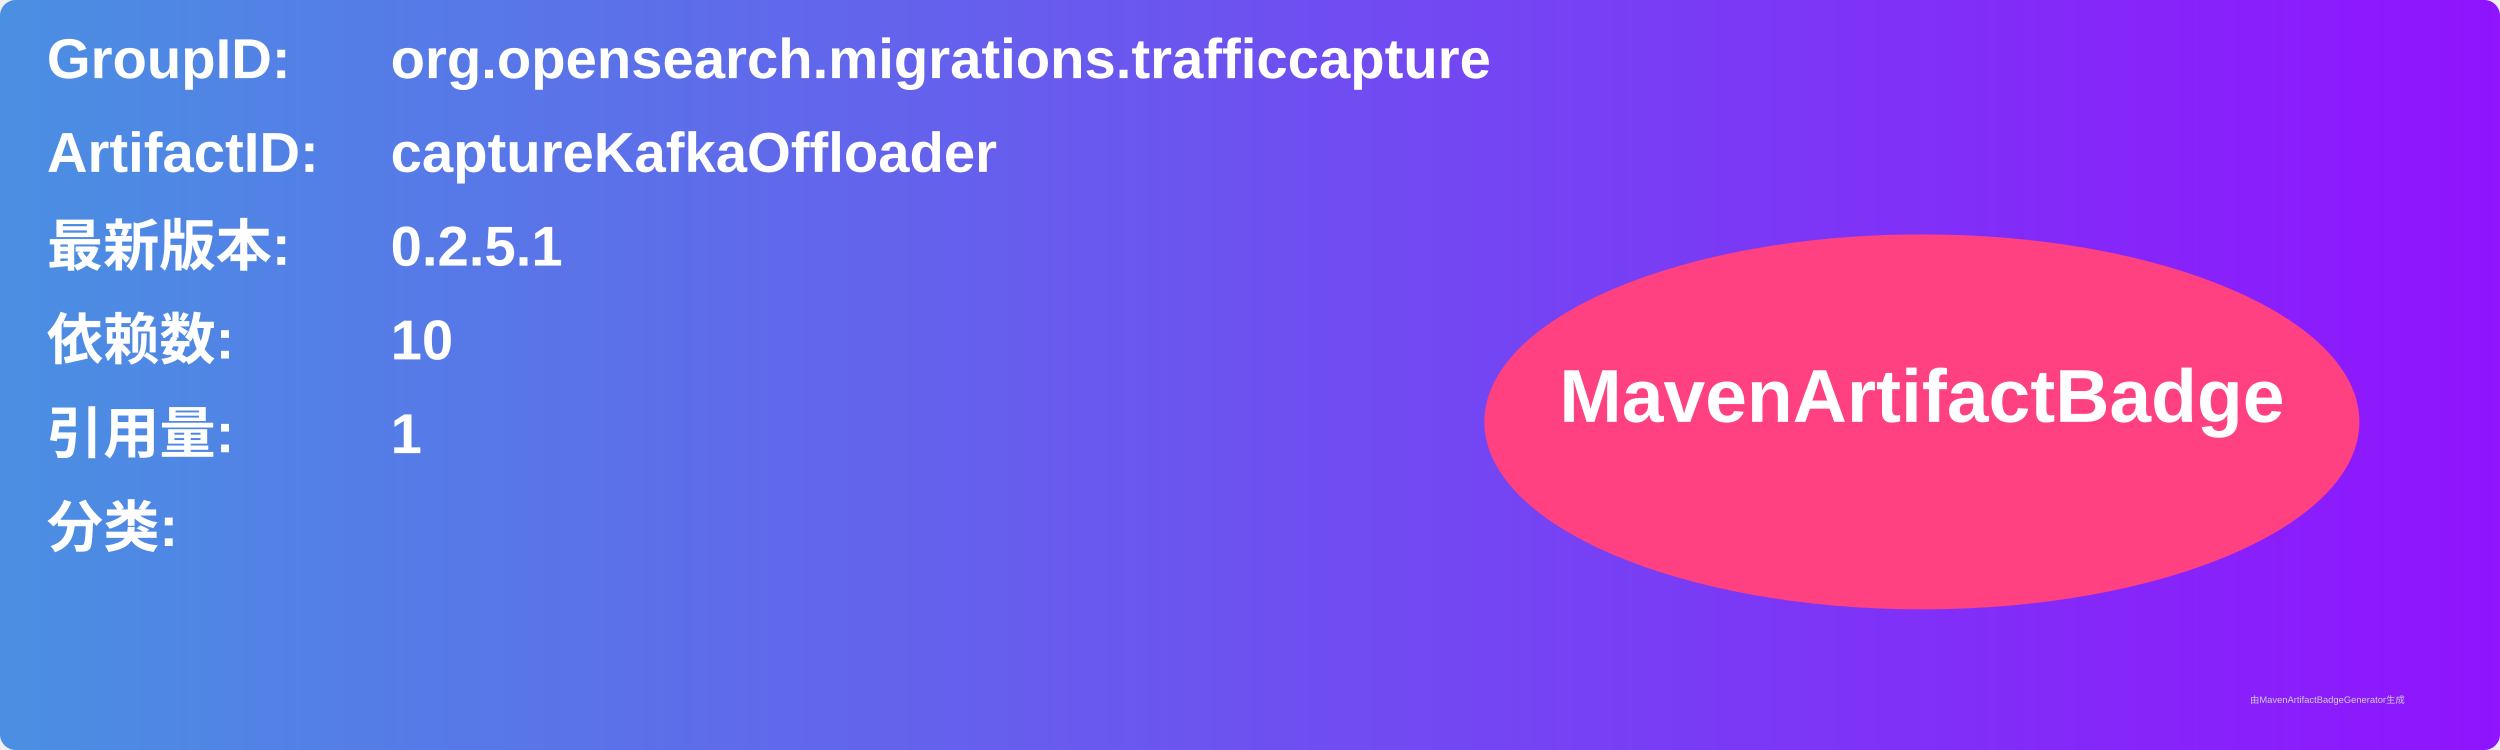
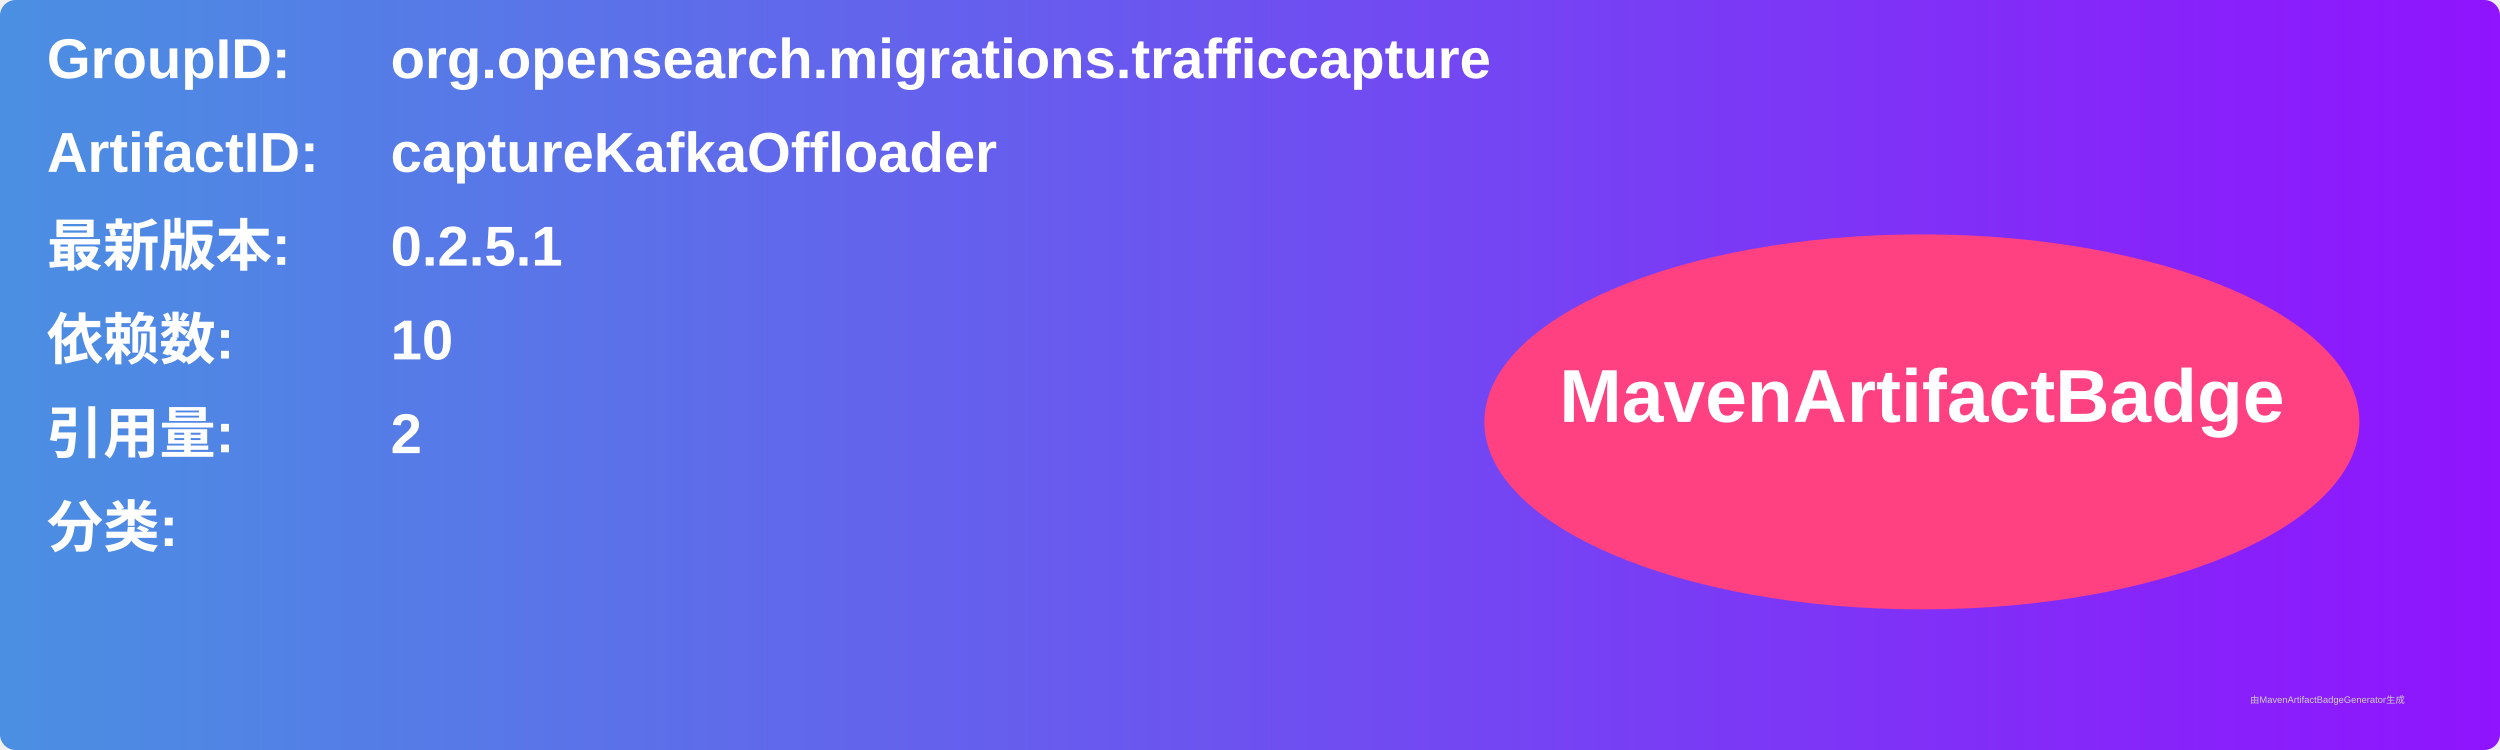
<svg xmlns="http://www.w3.org/2000/svg" width="800" height="240" viewBox="0 0 800 240">
  <linearGradient id="grad" x1="0%" y1="0%" x2="100%" y2="0%">
    <stop offset="0%" stop-color="#4a90e2" />
    <stop offset="100%" stop-color="#9013fe" />
  </linearGradient>
  <rect width="100%" height="100%" rx="5" ry="5" fill="url(#grad)" />
  <g transform="translate(15, 15)">
    <text x="0" y="10" font-family="Arial" font-size="18" fill="white" font-weight="bold" width="260">GroupID:</text>
    <text x="110" y="10" font-family="Arial" font-size="18" fill="white" font-weight="bold" width="460">org.opensearch.migrations.trafficcapture</text>
    <text x="0" y="40" font-family="Arial" font-size="18" fill="white" font-weight="bold" width="260">ArtifactID:</text>
    <text x="110" y="40" font-family="Arial" font-size="18" fill="white" font-weight="bold" width="460">captureKafkaOffloader</text>
    <text x="0" y="70" font-family="Arial" font-size="18" fill="white" font-weight="bold">最新版本:</text>
    <text x="110" y="70" font-family="Arial" font-size="18" fill="white" font-weight="bold">
      <tspan font-weight="bold">0.2.5.1</tspan>
    </text>
    <text x="0" y="100" font-family="Arial" font-size="18" fill="white" font-weight="bold">依赖数: </text>
    <text x="110" y="100" font-family="Arial" font-size="18" fill="white">
      <tspan font-weight="bold">10</tspan>
    </text>
    <text x="0" y="130" font-family="Arial" font-size="18" fill="white" font-weight="bold">引用量: </text>
    <text x="110" y="130" font-family="Arial" font-size="18" fill="white">
-       <tspan font-weight="bold">1</tspan>
+       <tspan font-weight="bold">2</tspan>
    </text>
    <text x="0" y="160" font-family="Arial" font-size="18" fill="white" font-weight="bold">分类:</text>
    <text x="10" y="190" font-family="Arial" font-size="10" fill="white">
      <tspan font-weight="bold" />
    </text>
    <ellipse cx="600" cy="120" rx="140" ry="60" fill="#ff4081" />
    <text x="600" y="120" text-anchor="middle" font-family="Arial" font-size="24" fill="white" font-weight="bold">MavenArtifactBadge</text>
  </g>
  <text x="720" y="225" font-family="Arial" font-size="3" fill="#d0d0d0">由MavenArtifactBadgeGenerator生成</text>
</svg>
